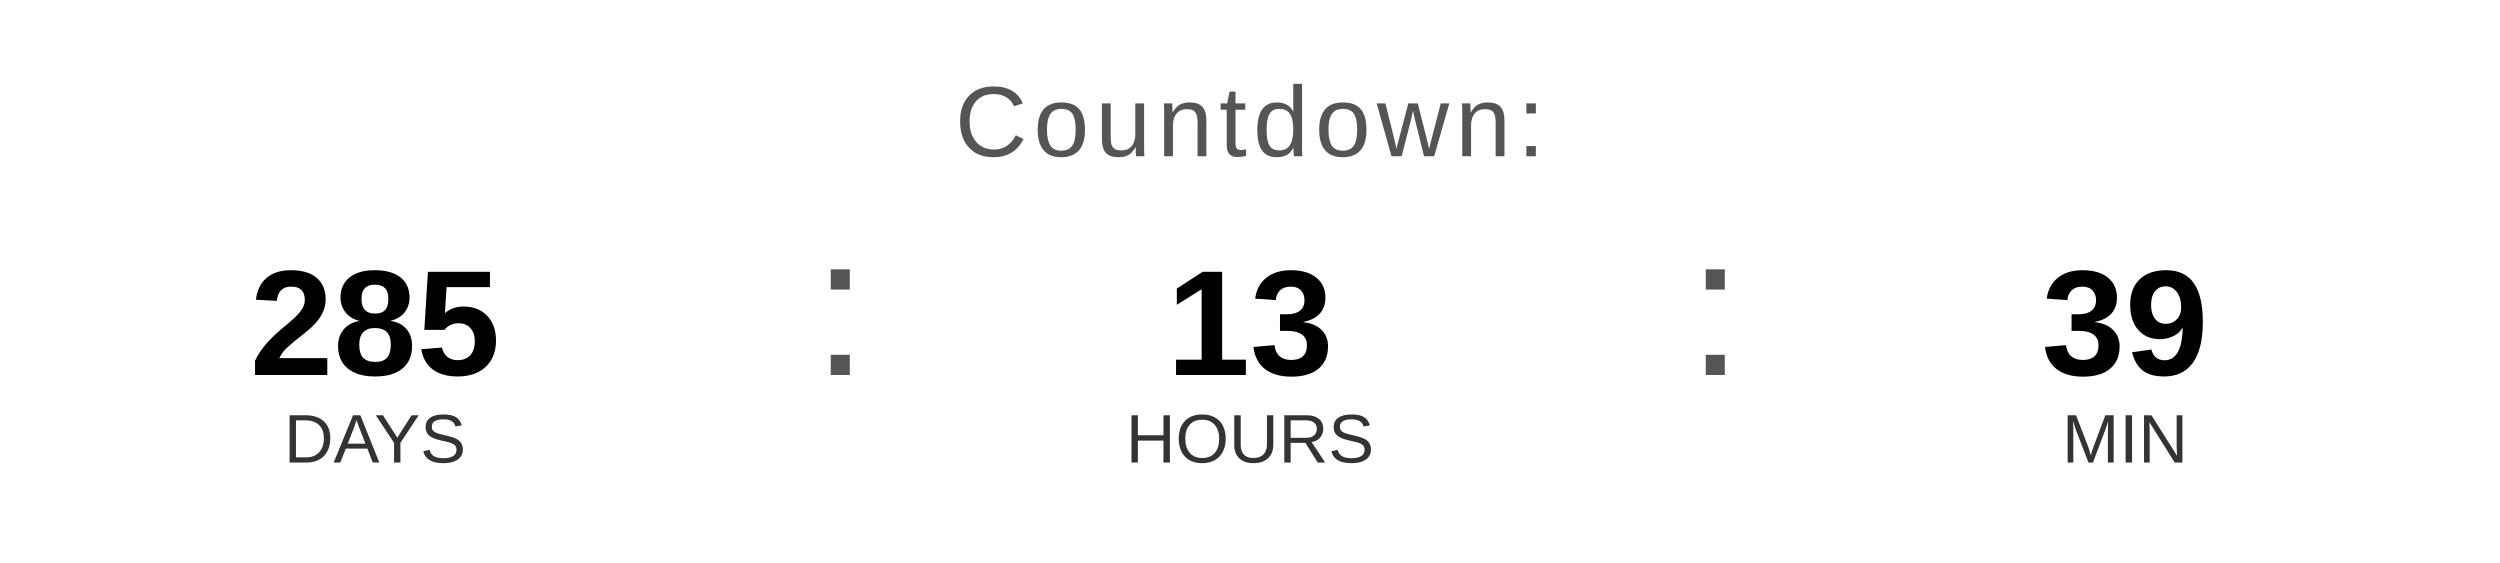
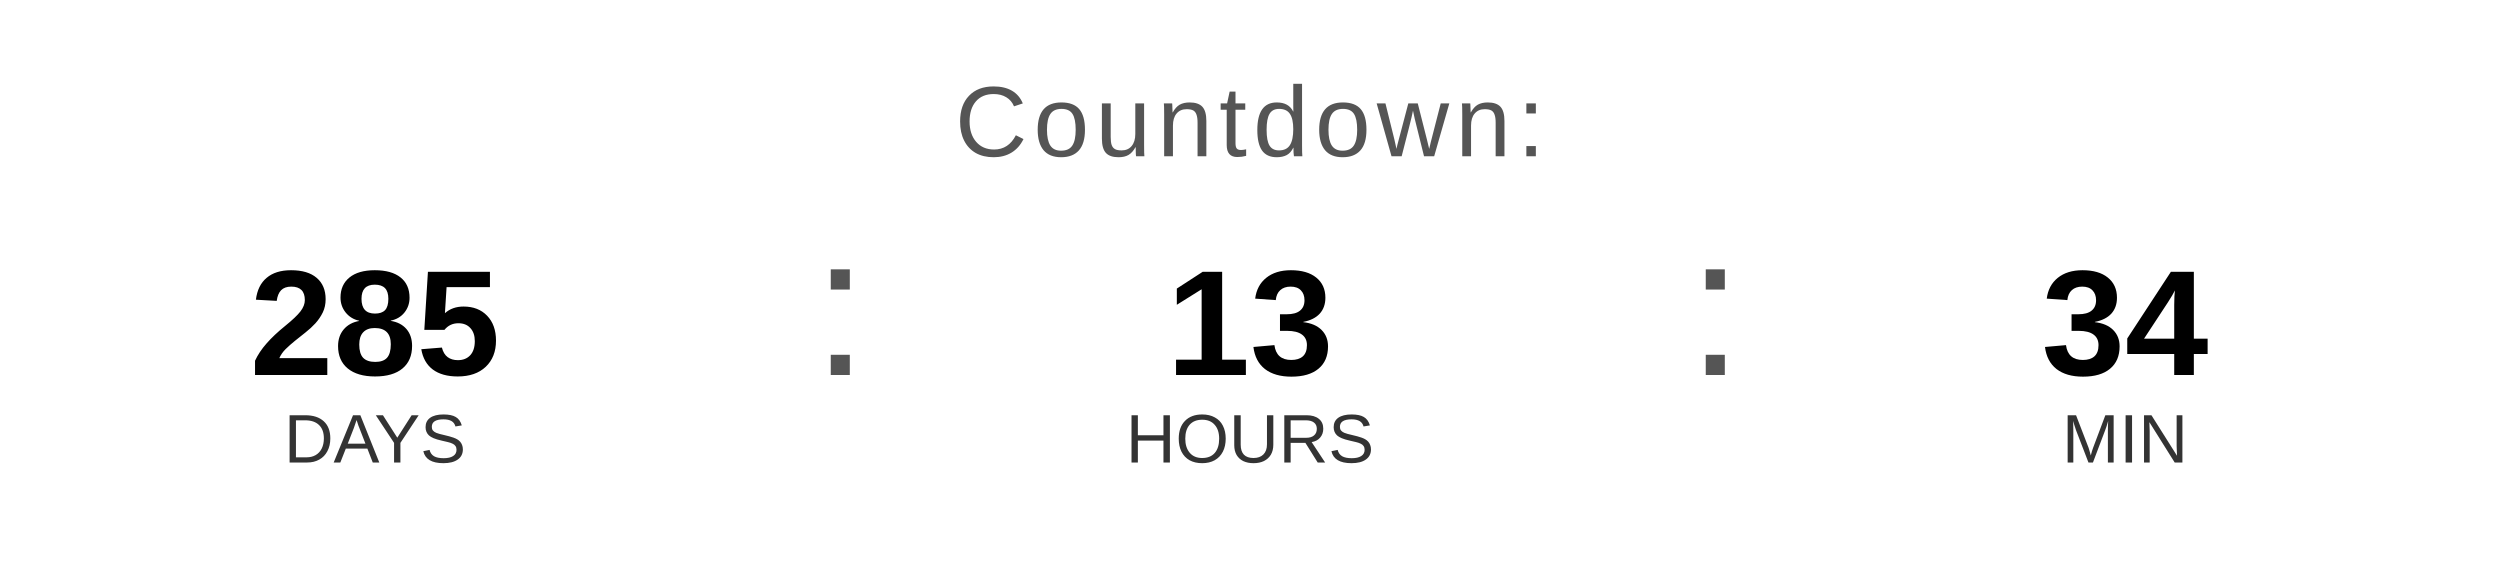
<svg xmlns="http://www.w3.org/2000/svg" width="400" height="90" viewBox="0 0 400 90">
  <text x="200" y="25" font-family="Arial, Helvetica, sans-serif" font-size="16" fill="#555555" text-anchor="middle" letter-spacing="1">
    Countdown:
  </text>
  <text x="60" y="60" font-family="Arial, Helvetica, sans-serif" font-size="24" font-weight="bold" fill="#000000" text-anchor="middle">285</text>
  <text x="60" y="74" font-family="Arial, Helvetica, sans-serif" font-size="11" fill="#333333" text-anchor="middle">DAYS</text>
  <text x="130" y="60" font-family="Arial, sans-serif" font-size="32" fill="#555555">:</text>
  <text x="200" y="60" font-family="Arial, Helvetica, sans-serif" font-size="24" font-weight="bold" fill="#000000" text-anchor="middle">13</text>
  <text x="200" y="74" font-family="Arial, Helvetica, sans-serif" font-size="11" fill="#333333" text-anchor="middle">HOURS</text>
  <text x="270" y="60" font-family="Arial, sans-serif" font-size="32" fill="#555555">:</text>
-   <text x="340" y="60" font-family="Arial, Helvetica, sans-serif" font-size="24" font-weight="bold" fill="#000000" text-anchor="middle">39</text>
+   <text x="340" y="60" font-family="Arial, Helvetica, sans-serif" font-size="24" font-weight="bold" fill="#000000" text-anchor="middle">34</text>
  <text x="340" y="74" font-family="Arial, Helvetica, sans-serif" font-size="11" fill="#333333" text-anchor="middle">MIN</text>
</svg>
